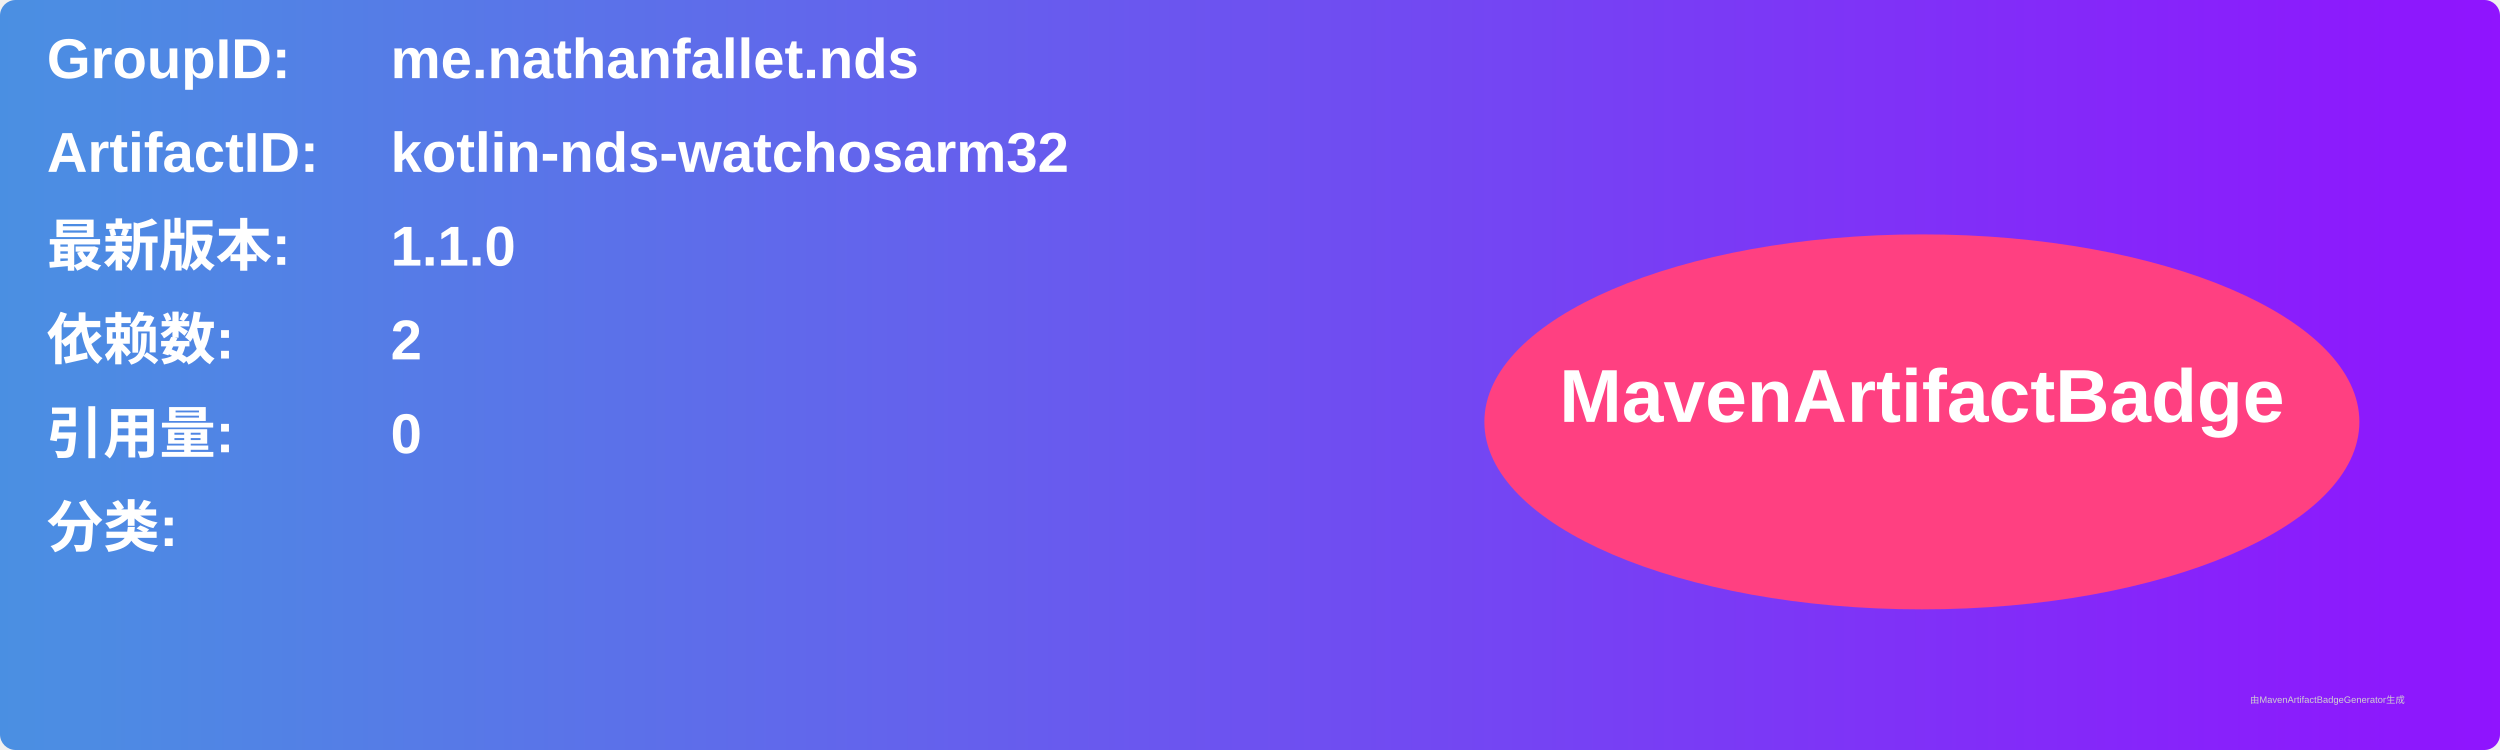
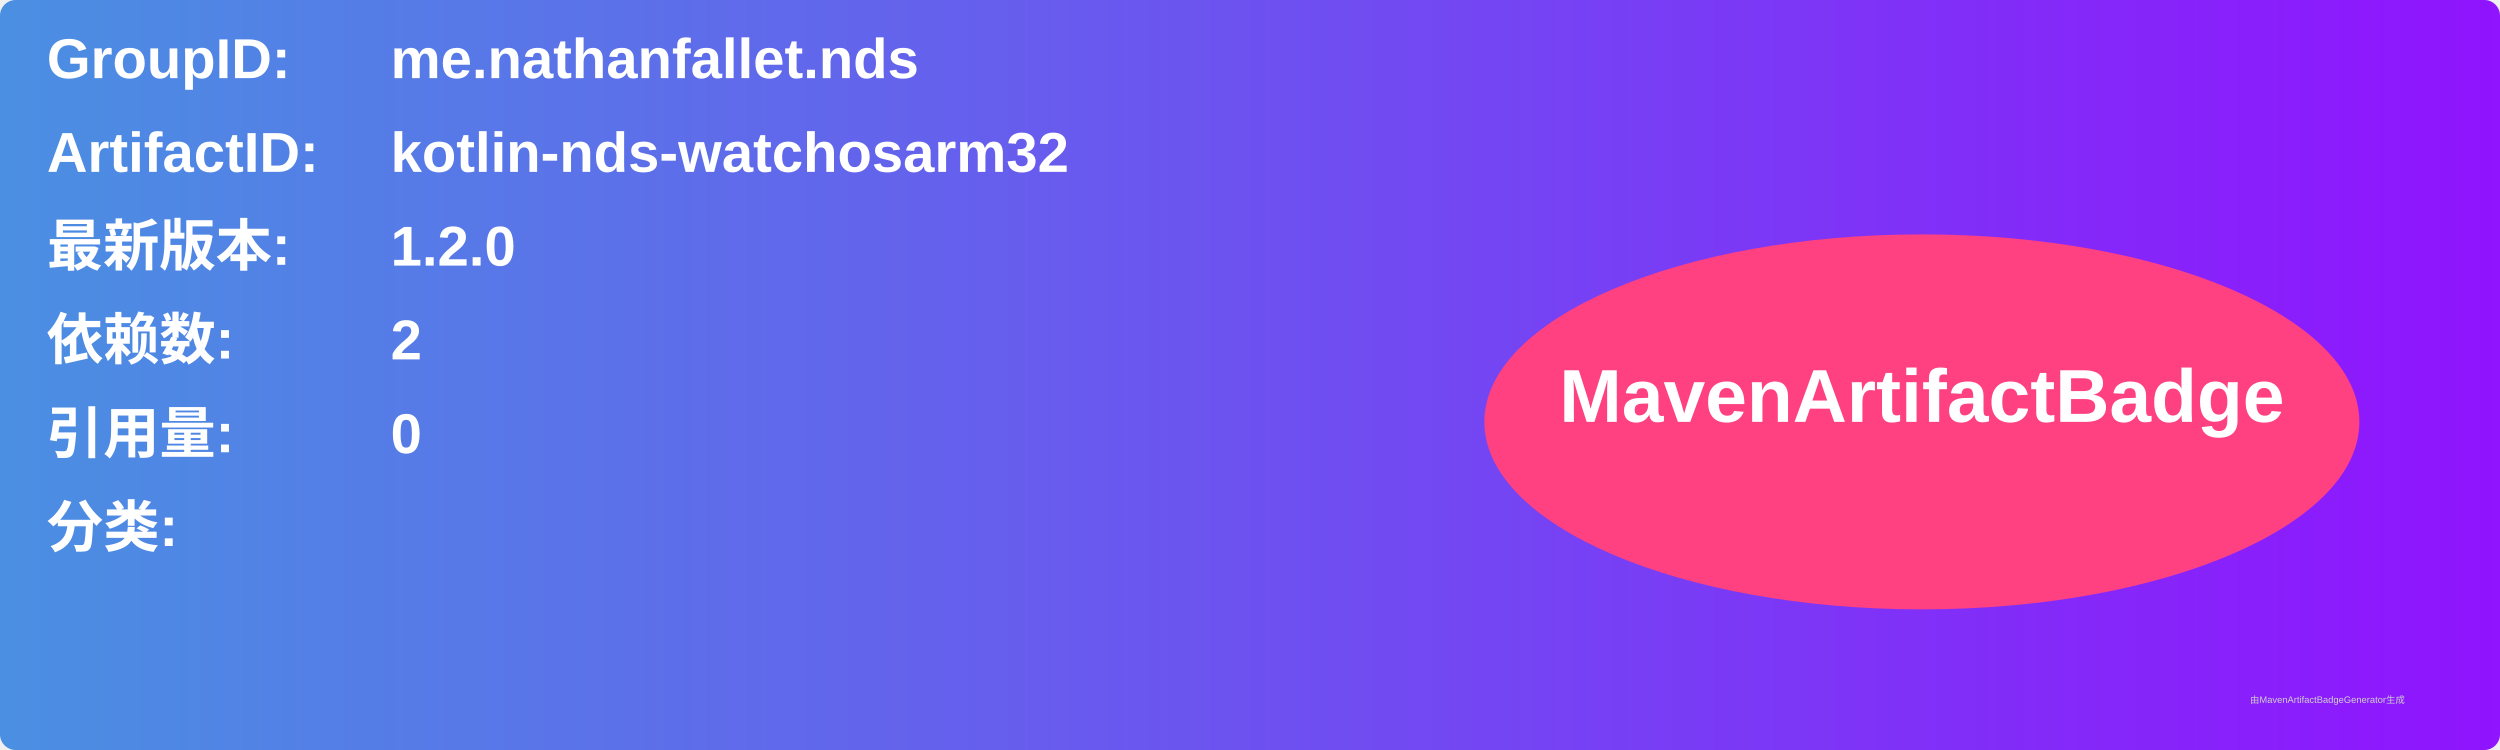
<svg xmlns="http://www.w3.org/2000/svg" width="800" height="240" viewBox="0 0 800 240">
  <linearGradient id="grad" x1="0%" y1="0%" x2="100%" y2="0%">
    <stop offset="0%" stop-color="#4a90e2" />
    <stop offset="100%" stop-color="#9013fe" />
  </linearGradient>
  <rect width="100%" height="100%" rx="5" ry="5" fill="url(#grad)" />
  <g transform="translate(15, 15)">
    <text x="0" y="10" font-family="Arial" font-size="18" fill="white" font-weight="bold" width="260">GroupID:</text>
    <text x="110" y="10" font-family="Arial" font-size="18" fill="white" font-weight="bold" width="460">me.nathanfallet.nds</text>
    <text x="0" y="40" font-family="Arial" font-size="18" fill="white" font-weight="bold" width="260">ArtifactID:</text>
    <text x="110" y="40" font-family="Arial" font-size="18" fill="white" font-weight="bold" width="460">kotlin-nds-watchosarm32</text>
    <text x="0" y="70" font-family="Arial" font-size="18" fill="white" font-weight="bold">最新版本:</text>
    <text x="110" y="70" font-family="Arial" font-size="18" fill="white" font-weight="bold">
-       <tspan font-weight="bold">1.1.0</tspan>
+       <tspan font-weight="bold">1.2.0</tspan>
    </text>
    <text x="0" y="100" font-family="Arial" font-size="18" fill="white" font-weight="bold">依赖数: </text>
    <text x="110" y="100" font-family="Arial" font-size="18" fill="white">
      <tspan font-weight="bold">2</tspan>
    </text>
    <text x="0" y="130" font-family="Arial" font-size="18" fill="white" font-weight="bold">引用量: </text>
    <text x="110" y="130" font-family="Arial" font-size="18" fill="white">
      <tspan font-weight="bold">0</tspan>
    </text>
    <text x="0" y="160" font-family="Arial" font-size="18" fill="white" font-weight="bold">分类:</text>
    <text x="10" y="190" font-family="Arial" font-size="10" fill="white">
      <tspan font-weight="bold" />
    </text>
    <ellipse cx="600" cy="120" rx="140" ry="60" fill="#ff4081" />
    <text x="600" y="120" text-anchor="middle" font-family="Arial" font-size="24" fill="white" font-weight="bold">MavenArtifactBadge</text>
  </g>
  <text x="720" y="225" font-family="Arial" font-size="3" fill="#d0d0d0">由MavenArtifactBadgeGenerator生成</text>
</svg>
